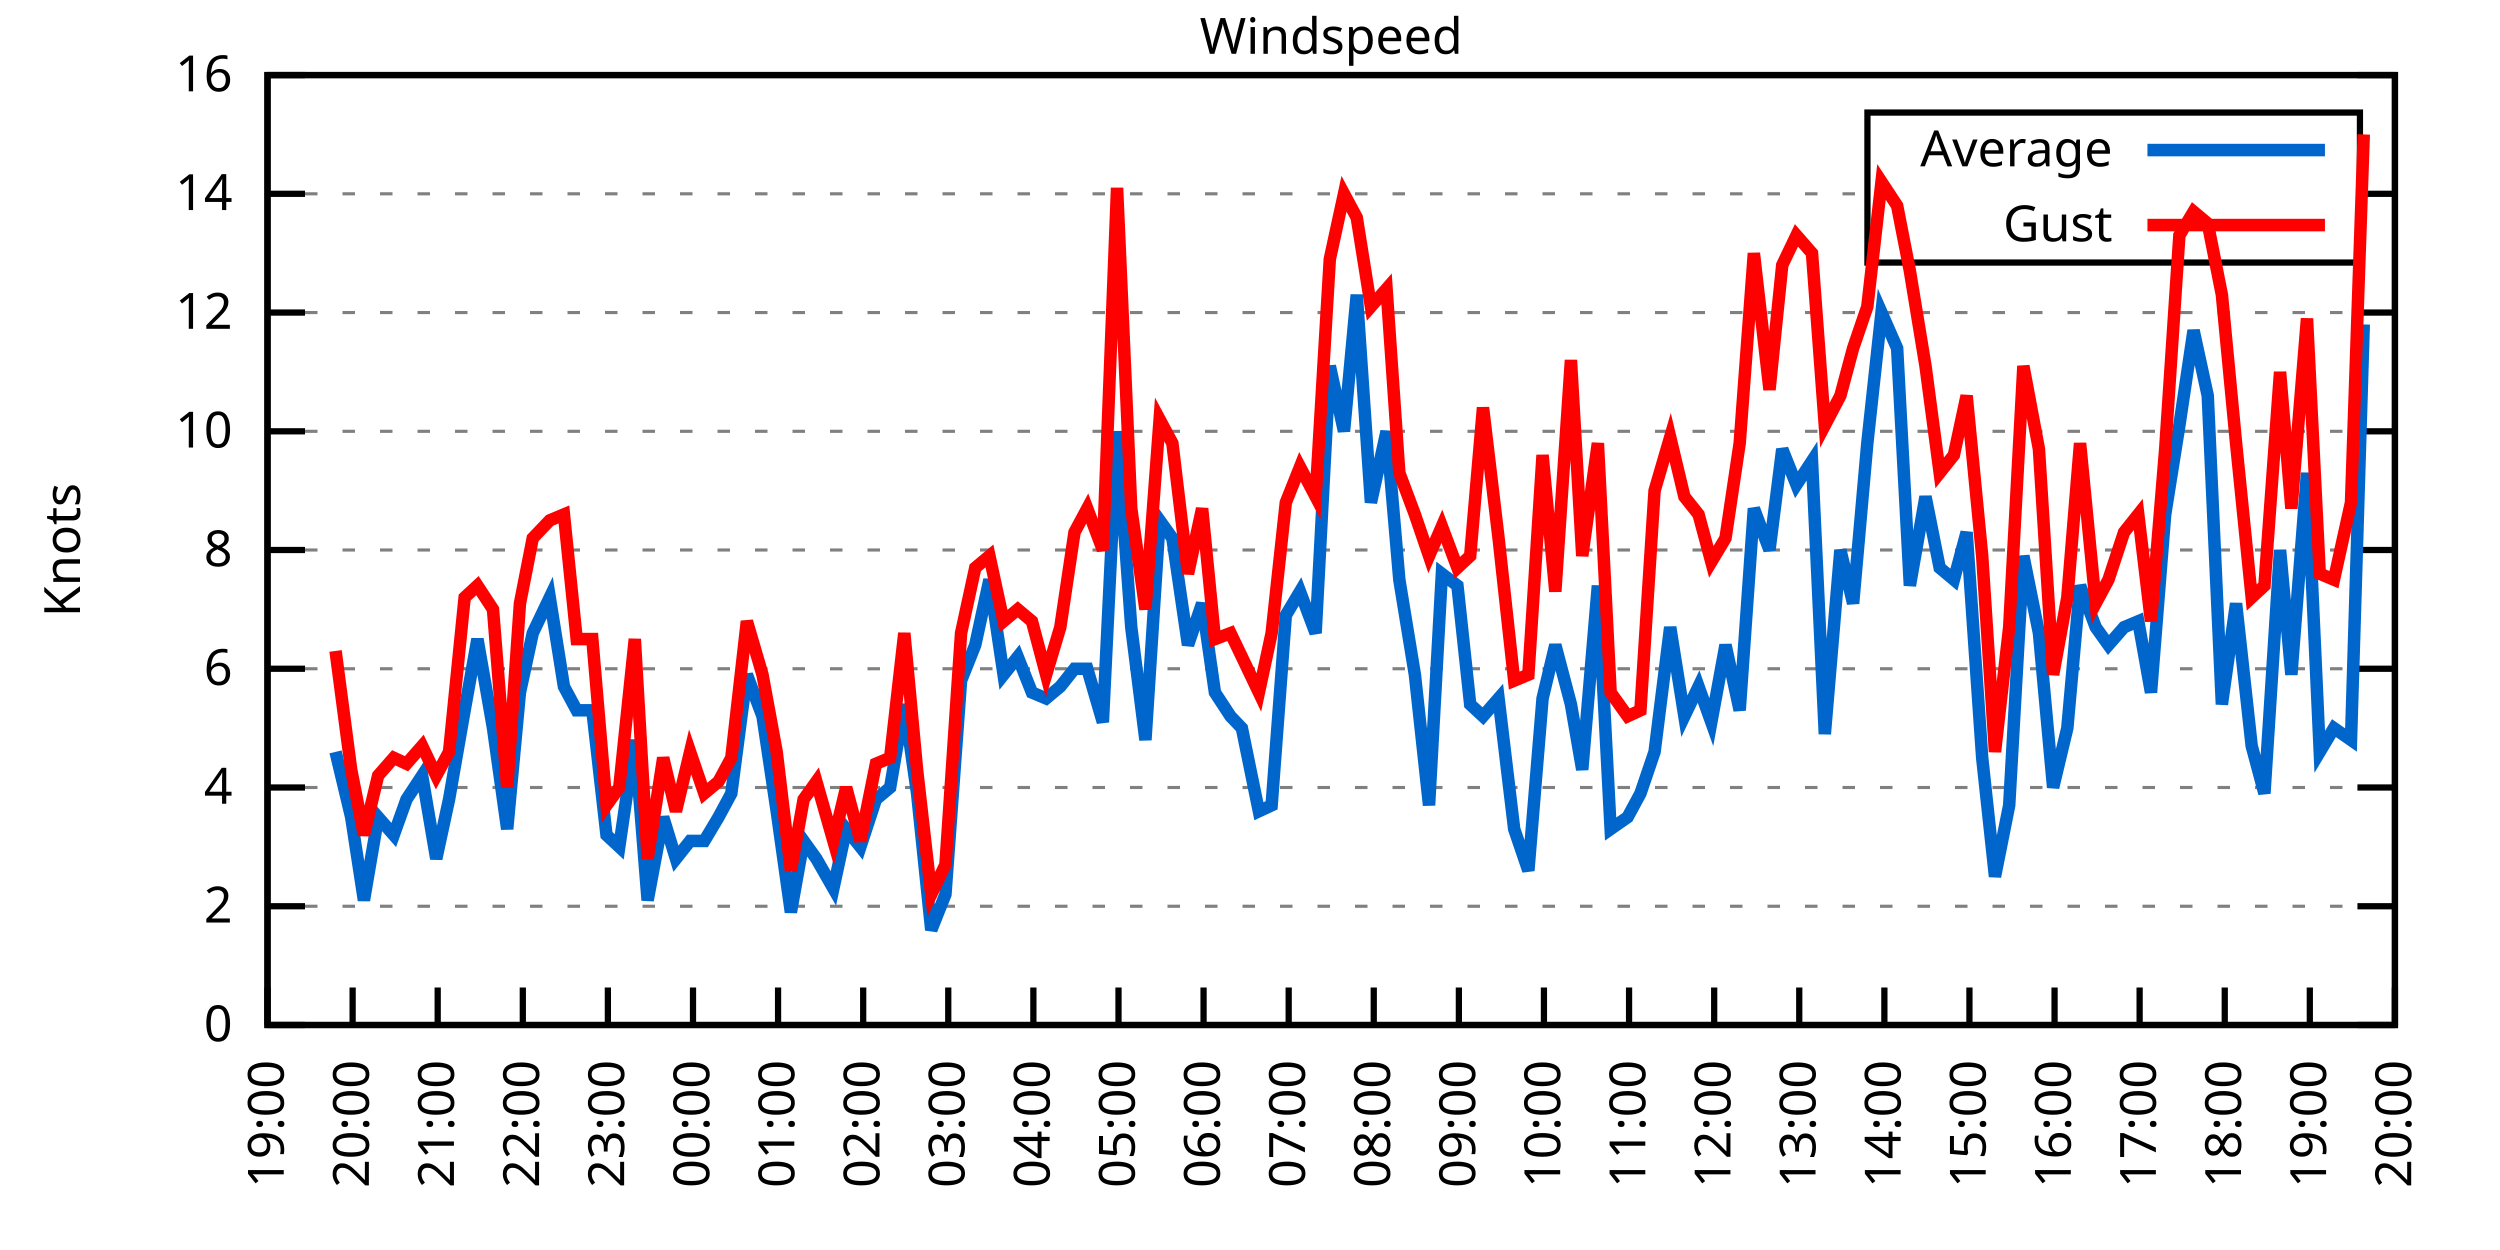
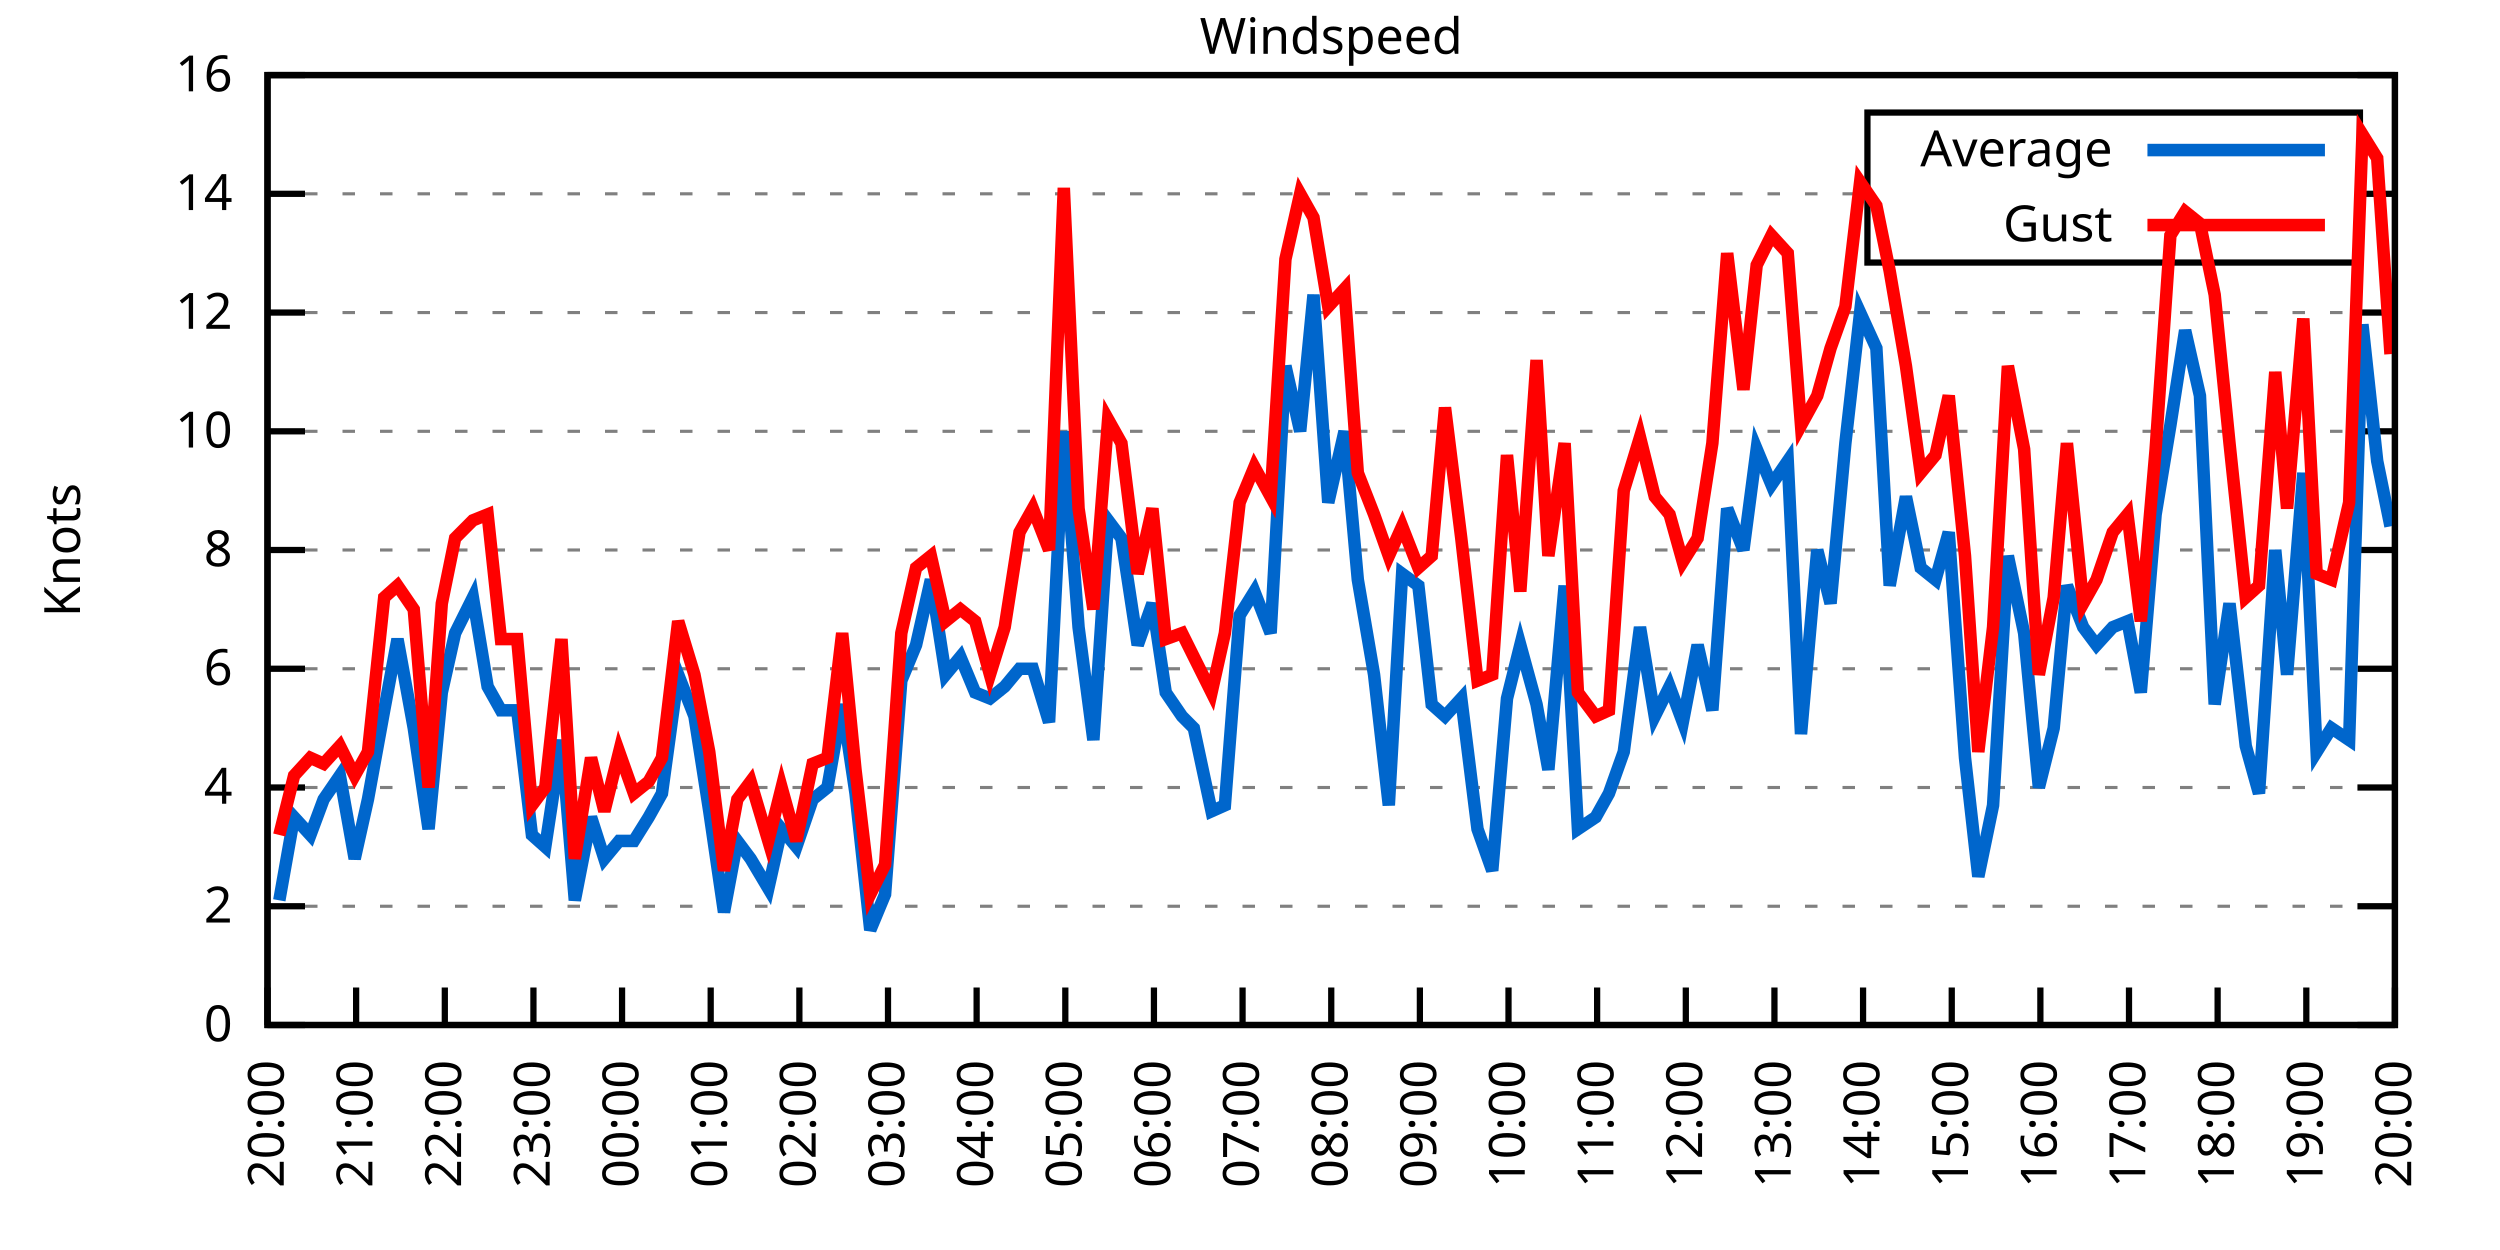
<svg xmlns="http://www.w3.org/2000/svg" xmlns:xlink="http://www.w3.org/1999/xlink" width="400" height="200" viewBox="0 0 400 200">
  <g id="gnuplot_canvas">
    <rect x="0" y="0" width="400" height="200" fill="none" />
    <defs>
      <circle id="gpDot" r="0.5" stroke-width="0.5" stroke="currentColor" />
      <path id="gpPt0" stroke-width="0.333" stroke="currentColor" d="M-1,0 h2 M0,-1 v2" />
      <path id="gpPt1" stroke-width="0.333" stroke="currentColor" d="M-1,-1 L1,1 M1,-1 L-1,1" />
      <path id="gpPt2" stroke-width="0.333" stroke="currentColor" d="M-1,0 L1,0 M0,-1 L0,1 M-1,-1 L1,1 M-1,1 L1,-1" />
      <rect id="gpPt3" stroke-width="0.333" stroke="currentColor" x="-1" y="-1" width="2" height="2" />
      <rect id="gpPt4" stroke-width="0.333" stroke="currentColor" fill="currentColor" x="-1" y="-1" width="2" height="2" />
      <circle id="gpPt5" stroke-width="0.333" stroke="currentColor" cx="0" cy="0" r="1" />
      <use xlink:href="#gpPt5" id="gpPt6" fill="currentColor" stroke="none" />
      <path id="gpPt7" stroke-width="0.333" stroke="currentColor" d="M0,-1.33 L-1.33,0.67 L1.33,0.67 z" />
      <use xlink:href="#gpPt7" id="gpPt8" fill="currentColor" stroke="none" />
      <use xlink:href="#gpPt7" id="gpPt9" stroke="currentColor" transform="rotate(180)" />
      <use xlink:href="#gpPt9" id="gpPt10" fill="currentColor" stroke="none" />
      <use xlink:href="#gpPt3" id="gpPt11" stroke="currentColor" transform="rotate(45)" />
      <use xlink:href="#gpPt11" id="gpPt12" fill="currentColor" stroke="none" />
      <path id="gpPt13" stroke-width="0.333" stroke="currentColor" d="M0,1.330 L1.265,0.411 L0.782,-1.067 L-0.782,-1.076 L-1.265,0.411 z" />
      <use xlink:href="#gpPt13" id="gpPt14" fill="currentColor" stroke="none" />
      <filter id="textbox" filterUnits="objectBoundingBox" x="0" y="0" height="1" width="1">
        <feFlood flood-color="white" flood-opacity="1" result="bgnd" />
        <feComposite in="SourceGraphic" in2="bgnd" operator="atop" />
      </filter>
      <filter id="greybox" filterUnits="objectBoundingBox" x="0" y="0" height="1" width="1">
        <feFlood flood-color="lightgrey" flood-opacity="1" result="grey" />
        <feComposite in="SourceGraphic" in2="grey" operator="atop" />
      </filter>
    </defs>
    <g fill="none" color="white" stroke="currentColor" stroke-width="1.00" stroke-linecap="butt" stroke-linejoin="miter">
</g>
    <g fill="none" color="black" stroke="currentColor" stroke-width="1.00" stroke-linecap="butt" stroke-linejoin="miter">
      <g stroke="none" shape-rendering="crispEdges">
        <polygon fill="rgb(255, 255, 255)" points="42.80,164.00 383.18,164.00 383.18,12.02 42.80,12.02 " />
      </g>
    </g>
    <g fill="none" color="black" stroke="currentColor" stroke-width="1.00" stroke-linecap="butt" stroke-linejoin="miter">
</g>
    <g fill="none" color="black" stroke="black" stroke-width="0.50" stroke-linecap="butt" stroke-linejoin="miter">
</g>
    <g fill="none" color="gray" stroke="currentColor" stroke-width="0.50" stroke-linecap="butt" stroke-linejoin="miter">
      <path stroke="gray" stroke-dasharray="2,4" class="gridline" d="M42.80,164.00 L383.19,164.00  " />
    </g>
    <g fill="none" color="gray" stroke="gray" stroke-width="1.00" stroke-linecap="butt" stroke-linejoin="miter">
</g>
    <g fill="none" color="black" stroke="currentColor" stroke-width="1.00" stroke-linecap="butt" stroke-linejoin="miter">
      <path stroke="black" d="M42.80,164.00 L48.80,164.00 M383.19,164.00 L377.19,164.00  " />
      <g transform="translate(37.20,166.60)" stroke="none" fill="black" font-family="Sans" font-size="8.00" text-anchor="end">
        <text>
          <tspan font-family="Sans"> 0</tspan>
        </text>
      </g>
    </g>
    <g fill="none" color="black" stroke="currentColor" stroke-width="1.00" stroke-linecap="butt" stroke-linejoin="miter">
</g>
    <g fill="none" color="black" stroke="black" stroke-width="0.50" stroke-linecap="butt" stroke-linejoin="miter">
</g>
    <g fill="none" color="gray" stroke="currentColor" stroke-width="0.50" stroke-linecap="butt" stroke-linejoin="miter">
      <path stroke="gray" stroke-dasharray="2,4" class="gridline" d="M42.80,145.00 L383.19,145.00  " />
    </g>
    <g fill="none" color="gray" stroke="gray" stroke-width="1.00" stroke-linecap="butt" stroke-linejoin="miter">
</g>
    <g fill="none" color="black" stroke="currentColor" stroke-width="1.00" stroke-linecap="butt" stroke-linejoin="miter">
      <path stroke="black" d="M42.80,145.00 L48.80,145.00 M383.19,145.00 L377.19,145.00  " />
      <g transform="translate(37.20,147.60)" stroke="none" fill="black" font-family="Sans" font-size="8.00" text-anchor="end">
        <text>
          <tspan font-family="Sans"> 2</tspan>
        </text>
      </g>
    </g>
    <g fill="none" color="black" stroke="currentColor" stroke-width="1.00" stroke-linecap="butt" stroke-linejoin="miter">
</g>
    <g fill="none" color="black" stroke="black" stroke-width="0.50" stroke-linecap="butt" stroke-linejoin="miter">
</g>
    <g fill="none" color="gray" stroke="currentColor" stroke-width="0.50" stroke-linecap="butt" stroke-linejoin="miter">
      <path stroke="gray" stroke-dasharray="2,4" class="gridline" d="M42.80,126.00 L383.19,126.00  " />
    </g>
    <g fill="none" color="gray" stroke="gray" stroke-width="1.00" stroke-linecap="butt" stroke-linejoin="miter">
</g>
    <g fill="none" color="black" stroke="currentColor" stroke-width="1.00" stroke-linecap="butt" stroke-linejoin="miter">
      <path stroke="black" d="M42.80,126.00 L48.80,126.00 M383.19,126.00 L377.19,126.00  " />
      <g transform="translate(37.20,128.60)" stroke="none" fill="black" font-family="Sans" font-size="8.00" text-anchor="end">
        <text>
          <tspan font-family="Sans"> 4</tspan>
        </text>
      </g>
    </g>
    <g fill="none" color="black" stroke="currentColor" stroke-width="1.00" stroke-linecap="butt" stroke-linejoin="miter">
</g>
    <g fill="none" color="black" stroke="black" stroke-width="0.50" stroke-linecap="butt" stroke-linejoin="miter">
</g>
    <g fill="none" color="gray" stroke="currentColor" stroke-width="0.50" stroke-linecap="butt" stroke-linejoin="miter">
      <path stroke="gray" stroke-dasharray="2,4" class="gridline" d="M42.80,107.00 L383.19,107.00  " />
    </g>
    <g fill="none" color="gray" stroke="gray" stroke-width="1.00" stroke-linecap="butt" stroke-linejoin="miter">
</g>
    <g fill="none" color="black" stroke="currentColor" stroke-width="1.00" stroke-linecap="butt" stroke-linejoin="miter">
      <path stroke="black" d="M42.80,107.00 L48.80,107.00 M383.19,107.00 L377.19,107.00  " />
      <g transform="translate(37.20,109.60)" stroke="none" fill="black" font-family="Sans" font-size="8.00" text-anchor="end">
        <text>
          <tspan font-family="Sans"> 6</tspan>
        </text>
      </g>
    </g>
    <g fill="none" color="black" stroke="currentColor" stroke-width="1.00" stroke-linecap="butt" stroke-linejoin="miter">
</g>
    <g fill="none" color="black" stroke="black" stroke-width="0.50" stroke-linecap="butt" stroke-linejoin="miter">
</g>
    <g fill="none" color="gray" stroke="currentColor" stroke-width="0.50" stroke-linecap="butt" stroke-linejoin="miter">
      <path stroke="gray" stroke-dasharray="2,4" class="gridline" d="M42.80,88.00 L383.19,88.00  " />
    </g>
    <g fill="none" color="gray" stroke="gray" stroke-width="1.00" stroke-linecap="butt" stroke-linejoin="miter">
</g>
    <g fill="none" color="black" stroke="currentColor" stroke-width="1.00" stroke-linecap="butt" stroke-linejoin="miter">
      <path stroke="black" d="M42.80,88.00 L48.80,88.00 M383.19,88.00 L377.19,88.00  " />
      <g transform="translate(37.20,90.60)" stroke="none" fill="black" font-family="Sans" font-size="8.00" text-anchor="end">
        <text>
          <tspan font-family="Sans"> 8</tspan>
        </text>
      </g>
    </g>
    <g fill="none" color="black" stroke="currentColor" stroke-width="1.00" stroke-linecap="butt" stroke-linejoin="miter">
</g>
    <g fill="none" color="black" stroke="black" stroke-width="0.50" stroke-linecap="butt" stroke-linejoin="miter">
</g>
    <g fill="none" color="gray" stroke="currentColor" stroke-width="0.50" stroke-linecap="butt" stroke-linejoin="miter">
      <path stroke="gray" stroke-dasharray="2,4" class="gridline" d="M42.80,69.01 L383.19,69.01  " />
    </g>
    <g fill="none" color="gray" stroke="gray" stroke-width="1.00" stroke-linecap="butt" stroke-linejoin="miter">
</g>
    <g fill="none" color="black" stroke="currentColor" stroke-width="1.00" stroke-linecap="butt" stroke-linejoin="miter">
      <path stroke="black" d="M42.80,69.01 L48.80,69.01 M383.19,69.01 L377.19,69.01  " />
      <g transform="translate(37.20,71.61)" stroke="none" fill="black" font-family="Sans" font-size="8.00" text-anchor="end">
        <text>
          <tspan font-family="Sans"> 10</tspan>
        </text>
      </g>
    </g>
    <g fill="none" color="black" stroke="currentColor" stroke-width="1.00" stroke-linecap="butt" stroke-linejoin="miter">
</g>
    <g fill="none" color="black" stroke="black" stroke-width="0.50" stroke-linecap="butt" stroke-linejoin="miter">
</g>
    <g fill="none" color="gray" stroke="currentColor" stroke-width="0.50" stroke-linecap="butt" stroke-linejoin="miter">
      <path stroke="gray" stroke-dasharray="2,4" class="gridline" d="M42.80,50.01 L383.19,50.01  " />
    </g>
    <g fill="none" color="gray" stroke="gray" stroke-width="1.00" stroke-linecap="butt" stroke-linejoin="miter">
</g>
    <g fill="none" color="black" stroke="currentColor" stroke-width="1.00" stroke-linecap="butt" stroke-linejoin="miter">
      <path stroke="black" d="M42.80,50.01 L48.80,50.01 M383.19,50.01 L377.19,50.01  " />
      <g transform="translate(37.20,52.61)" stroke="none" fill="black" font-family="Sans" font-size="8.00" text-anchor="end">
        <text>
          <tspan font-family="Sans"> 12</tspan>
        </text>
      </g>
    </g>
    <g fill="none" color="black" stroke="currentColor" stroke-width="1.00" stroke-linecap="butt" stroke-linejoin="miter">
</g>
    <g fill="none" color="black" stroke="black" stroke-width="0.50" stroke-linecap="butt" stroke-linejoin="miter">
</g>
    <g fill="none" color="gray" stroke="currentColor" stroke-width="0.50" stroke-linecap="butt" stroke-linejoin="miter">
      <path stroke="gray" stroke-dasharray="2,4" class="gridline" d="M42.80,31.01 L298.79,31.01 M377.59,31.01 L383.19,31.01  " />
    </g>
    <g fill="none" color="gray" stroke="gray" stroke-width="1.00" stroke-linecap="butt" stroke-linejoin="miter">
</g>
    <g fill="none" color="black" stroke="currentColor" stroke-width="1.00" stroke-linecap="butt" stroke-linejoin="miter">
      <path stroke="black" d="M42.80,31.01 L48.80,31.01 M383.19,31.01 L377.19,31.01  " />
      <g transform="translate(37.20,33.61)" stroke="none" fill="black" font-family="Sans" font-size="8.00" text-anchor="end">
        <text>
          <tspan font-family="Sans"> 14</tspan>
        </text>
      </g>
    </g>
    <g fill="none" color="black" stroke="currentColor" stroke-width="1.00" stroke-linecap="butt" stroke-linejoin="miter">
</g>
    <g fill="none" color="black" stroke="black" stroke-width="0.50" stroke-linecap="butt" stroke-linejoin="miter">
</g>
    <g fill="none" color="gray" stroke="currentColor" stroke-width="0.50" stroke-linecap="butt" stroke-linejoin="miter">
      <path stroke="gray" stroke-dasharray="2,4" class="gridline" d="M42.80,12.01 L383.19,12.01  " />
    </g>
    <g fill="none" color="gray" stroke="gray" stroke-width="1.00" stroke-linecap="butt" stroke-linejoin="miter">
</g>
    <g fill="none" color="black" stroke="currentColor" stroke-width="1.00" stroke-linecap="butt" stroke-linejoin="miter">
      <path stroke="black" d="M42.80,12.01 L48.80,12.01 M383.19,12.01 L377.19,12.01  " />
      <g transform="translate(37.20,14.61)" stroke="none" fill="black" font-family="Sans" font-size="8.00" text-anchor="end">
        <text>
          <tspan font-family="Sans"> 16</tspan>
        </text>
      </g>
    </g>
    <g fill="none" color="black" stroke="currentColor" stroke-width="1.00" stroke-linecap="butt" stroke-linejoin="miter">
      <path stroke="black" d="M42.80,164.00 L42.80,158.00  " />
      <g transform="translate(45.40,169.60) rotate(270.00)" stroke="none" fill="black" font-family="Sans" font-size="8.00" text-anchor="end">
        <text>
-           <tspan font-family="Sans">19:00</tspan>
-         </text>
-       </g>
-     </g>
-     <g fill="none" color="black" stroke="currentColor" stroke-width="1.00" stroke-linecap="butt" stroke-linejoin="miter">
-       <path stroke="black" d="M56.42,164.00 L56.42,158.00  " />
-       <g transform="translate(59.02,169.60) rotate(270.00)" stroke="none" fill="black" font-family="Sans" font-size="8.00" text-anchor="end">
-         <text>
          <tspan font-family="Sans">20:00</tspan>
        </text>
      </g>
    </g>
    <g fill="none" color="black" stroke="currentColor" stroke-width="1.00" stroke-linecap="butt" stroke-linejoin="miter">
-       <path stroke="black" d="M70.03,164.00 L70.03,158.00  " />
-       <g transform="translate(72.63,169.60) rotate(270.00)" stroke="none" fill="black" font-family="Sans" font-size="8.00" text-anchor="end">
+       <path stroke="black" d="M56.98,164.00 L56.98,158.00  " />
+       <g transform="translate(59.58,169.60) rotate(270.00)" stroke="none" fill="black" font-family="Sans" font-size="8.00" text-anchor="end">
        <text>
          <tspan font-family="Sans">21:00</tspan>
        </text>
      </g>
    </g>
    <g fill="none" color="black" stroke="currentColor" stroke-width="1.00" stroke-linecap="butt" stroke-linejoin="miter">
-       <path stroke="black" d="M83.65,164.00 L83.65,158.00  " />
-       <g transform="translate(86.25,169.60) rotate(270.00)" stroke="none" fill="black" font-family="Sans" font-size="8.00" text-anchor="end">
+       <path stroke="black" d="M71.17,164.00 L71.17,158.00  " />
+       <g transform="translate(73.77,169.60) rotate(270.00)" stroke="none" fill="black" font-family="Sans" font-size="8.00" text-anchor="end">
        <text>
          <tspan font-family="Sans">22:00</tspan>
        </text>
      </g>
    </g>
    <g fill="none" color="black" stroke="currentColor" stroke-width="1.00" stroke-linecap="butt" stroke-linejoin="miter">
-       <path stroke="black" d="M97.26,164.00 L97.26,158.00  " />
-       <g transform="translate(99.86,169.60) rotate(270.00)" stroke="none" fill="black" font-family="Sans" font-size="8.00" text-anchor="end">
+       <path stroke="black" d="M85.35,164.00 L85.35,158.00  " />
+       <g transform="translate(87.95,169.60) rotate(270.00)" stroke="none" fill="black" font-family="Sans" font-size="8.00" text-anchor="end">
        <text>
          <tspan font-family="Sans">23:00</tspan>
        </text>
      </g>
    </g>
    <g fill="none" color="black" stroke="currentColor" stroke-width="1.00" stroke-linecap="butt" stroke-linejoin="miter">
-       <path stroke="black" d="M110.88,164.00 L110.88,158.00  " />
-       <g transform="translate(113.48,169.60) rotate(270.00)" stroke="none" fill="black" font-family="Sans" font-size="8.00" text-anchor="end">
+       <path stroke="black" d="M99.53,164.00 L99.53,158.00  " />
+       <g transform="translate(102.13,169.60) rotate(270.00)" stroke="none" fill="black" font-family="Sans" font-size="8.00" text-anchor="end">
        <text>
          <tspan font-family="Sans">00:00</tspan>
        </text>
      </g>
    </g>
    <g fill="none" color="black" stroke="currentColor" stroke-width="1.00" stroke-linecap="butt" stroke-linejoin="miter">
-       <path stroke="black" d="M124.49,164.00 L124.49,158.00  " />
-       <g transform="translate(127.09,169.60) rotate(270.00)" stroke="none" fill="black" font-family="Sans" font-size="8.00" text-anchor="end">
+       <path stroke="black" d="M113.71,164.00 L113.71,158.00  " />
+       <g transform="translate(116.31,169.60) rotate(270.00)" stroke="none" fill="black" font-family="Sans" font-size="8.00" text-anchor="end">
        <text>
          <tspan font-family="Sans">01:00</tspan>
        </text>
      </g>
    </g>
    <g fill="none" color="black" stroke="currentColor" stroke-width="1.00" stroke-linecap="butt" stroke-linejoin="miter">
-       <path stroke="black" d="M138.11,164.00 L138.11,158.00  " />
-       <g transform="translate(140.71,169.60) rotate(270.00)" stroke="none" fill="black" font-family="Sans" font-size="8.00" text-anchor="end">
+       <path stroke="black" d="M127.90,164.00 L127.90,158.00  " />
+       <g transform="translate(130.50,169.60) rotate(270.00)" stroke="none" fill="black" font-family="Sans" font-size="8.00" text-anchor="end">
        <text>
          <tspan font-family="Sans">02:00</tspan>
        </text>
      </g>
    </g>
    <g fill="none" color="black" stroke="currentColor" stroke-width="1.00" stroke-linecap="butt" stroke-linejoin="miter">
-       <path stroke="black" d="M151.72,164.00 L151.72,158.00  " />
-       <g transform="translate(154.32,169.60) rotate(270.00)" stroke="none" fill="black" font-family="Sans" font-size="8.00" text-anchor="end">
+       <path stroke="black" d="M142.08,164.00 L142.08,158.00  " />
+       <g transform="translate(144.68,169.60) rotate(270.00)" stroke="none" fill="black" font-family="Sans" font-size="8.00" text-anchor="end">
        <text>
          <tspan font-family="Sans">03:00</tspan>
        </text>
      </g>
    </g>
    <g fill="none" color="black" stroke="currentColor" stroke-width="1.00" stroke-linecap="butt" stroke-linejoin="miter">
-       <path stroke="black" d="M165.34,164.00 L165.34,158.00  " />
-       <g transform="translate(167.94,169.60) rotate(270.00)" stroke="none" fill="black" font-family="Sans" font-size="8.00" text-anchor="end">
+       <path stroke="black" d="M156.26,164.00 L156.26,158.00  " />
+       <g transform="translate(158.86,169.60) rotate(270.00)" stroke="none" fill="black" font-family="Sans" font-size="8.00" text-anchor="end">
        <text>
          <tspan font-family="Sans">04:00</tspan>
        </text>
      </g>
    </g>
    <g fill="none" color="black" stroke="currentColor" stroke-width="1.00" stroke-linecap="butt" stroke-linejoin="miter">
-       <path stroke="black" d="M178.96,164.00 L178.96,158.00  " />
-       <g transform="translate(181.56,169.60) rotate(270.00)" stroke="none" fill="black" font-family="Sans" font-size="8.00" text-anchor="end">
+       <path stroke="black" d="M170.45,164.00 L170.45,158.00  " />
+       <g transform="translate(173.05,169.60) rotate(270.00)" stroke="none" fill="black" font-family="Sans" font-size="8.00" text-anchor="end">
        <text>
          <tspan font-family="Sans">05:00</tspan>
        </text>
      </g>
    </g>
    <g fill="none" color="black" stroke="currentColor" stroke-width="1.00" stroke-linecap="butt" stroke-linejoin="miter">
-       <path stroke="black" d="M192.57,164.00 L192.57,158.00  " />
-       <g transform="translate(195.17,169.60) rotate(270.00)" stroke="none" fill="black" font-family="Sans" font-size="8.00" text-anchor="end">
+       <path stroke="black" d="M184.63,164.00 L184.63,158.00  " />
+       <g transform="translate(187.23,169.60) rotate(270.00)" stroke="none" fill="black" font-family="Sans" font-size="8.00" text-anchor="end">
        <text>
          <tspan font-family="Sans">06:00</tspan>
        </text>
      </g>
    </g>
    <g fill="none" color="black" stroke="currentColor" stroke-width="1.00" stroke-linecap="butt" stroke-linejoin="miter">
-       <path stroke="black" d="M206.19,164.00 L206.19,158.00  " />
-       <g transform="translate(208.79,169.60) rotate(270.00)" stroke="none" fill="black" font-family="Sans" font-size="8.00" text-anchor="end">
+       <path stroke="black" d="M198.81,164.00 L198.81,158.00  " />
+       <g transform="translate(201.41,169.60) rotate(270.00)" stroke="none" fill="black" font-family="Sans" font-size="8.00" text-anchor="end">
        <text>
          <tspan font-family="Sans">07:00</tspan>
        </text>
      </g>
    </g>
    <g fill="none" color="black" stroke="currentColor" stroke-width="1.00" stroke-linecap="butt" stroke-linejoin="miter">
-       <path stroke="black" d="M219.80,164.00 L219.80,158.00  " />
-       <g transform="translate(222.40,169.60) rotate(270.00)" stroke="none" fill="black" font-family="Sans" font-size="8.00" text-anchor="end">
+       <path stroke="black" d="M213.00,164.00 L213.00,158.00  " />
+       <g transform="translate(215.60,169.60) rotate(270.00)" stroke="none" fill="black" font-family="Sans" font-size="8.00" text-anchor="end">
        <text>
          <tspan font-family="Sans">08:00</tspan>
        </text>
      </g>
    </g>
    <g fill="none" color="black" stroke="currentColor" stroke-width="1.00" stroke-linecap="butt" stroke-linejoin="miter">
-       <path stroke="black" d="M233.42,164.00 L233.42,158.00  " />
-       <g transform="translate(236.02,169.60) rotate(270.00)" stroke="none" fill="black" font-family="Sans" font-size="8.00" text-anchor="end">
+       <path stroke="black" d="M227.18,164.00 L227.18,158.00  " />
+       <g transform="translate(229.78,169.60) rotate(270.00)" stroke="none" fill="black" font-family="Sans" font-size="8.00" text-anchor="end">
        <text>
          <tspan font-family="Sans">09:00</tspan>
        </text>
      </g>
    </g>
    <g fill="none" color="black" stroke="currentColor" stroke-width="1.00" stroke-linecap="butt" stroke-linejoin="miter">
-       <path stroke="black" d="M247.03,164.00 L247.03,158.00  " />
-       <g transform="translate(249.63,169.60) rotate(270.00)" stroke="none" fill="black" font-family="Sans" font-size="8.00" text-anchor="end">
+       <path stroke="black" d="M241.36,164.00 L241.36,158.00  " />
+       <g transform="translate(243.96,169.60) rotate(270.00)" stroke="none" fill="black" font-family="Sans" font-size="8.00" text-anchor="end">
        <text>
          <tspan font-family="Sans">10:00</tspan>
        </text>
      </g>
    </g>
    <g fill="none" color="black" stroke="currentColor" stroke-width="1.00" stroke-linecap="butt" stroke-linejoin="miter">
-       <path stroke="black" d="M260.65,164.00 L260.65,158.00  " />
-       <g transform="translate(263.25,169.60) rotate(270.00)" stroke="none" fill="black" font-family="Sans" font-size="8.00" text-anchor="end">
+       <path stroke="black" d="M255.54,164.00 L255.54,158.00  " />
+       <g transform="translate(258.14,169.60) rotate(270.00)" stroke="none" fill="black" font-family="Sans" font-size="8.00" text-anchor="end">
        <text>
          <tspan font-family="Sans">11:00</tspan>
        </text>
      </g>
    </g>
    <g fill="none" color="black" stroke="currentColor" stroke-width="1.00" stroke-linecap="butt" stroke-linejoin="miter">
-       <path stroke="black" d="M274.27,164.00 L274.27,158.00  " />
-       <g transform="translate(276.87,169.60) rotate(270.00)" stroke="none" fill="black" font-family="Sans" font-size="8.00" text-anchor="end">
+       <path stroke="black" d="M269.73,164.00 L269.73,158.00  " />
+       <g transform="translate(272.33,169.60) rotate(270.00)" stroke="none" fill="black" font-family="Sans" font-size="8.00" text-anchor="end">
        <text>
          <tspan font-family="Sans">12:00</tspan>
        </text>
      </g>
    </g>
    <g fill="none" color="black" stroke="currentColor" stroke-width="1.00" stroke-linecap="butt" stroke-linejoin="miter">
-       <path stroke="black" d="M287.88,164.00 L287.88,158.00  " />
-       <g transform="translate(290.48,169.60) rotate(270.00)" stroke="none" fill="black" font-family="Sans" font-size="8.00" text-anchor="end">
+       <path stroke="black" d="M283.91,164.00 L283.91,158.00  " />
+       <g transform="translate(286.51,169.60) rotate(270.00)" stroke="none" fill="black" font-family="Sans" font-size="8.00" text-anchor="end">
        <text>
          <tspan font-family="Sans">13:00</tspan>
        </text>
      </g>
    </g>
    <g fill="none" color="black" stroke="currentColor" stroke-width="1.00" stroke-linecap="butt" stroke-linejoin="miter">
-       <path stroke="black" d="M301.50,164.00 L301.50,158.00  " />
-       <g transform="translate(304.10,169.60) rotate(270.00)" stroke="none" fill="black" font-family="Sans" font-size="8.00" text-anchor="end">
+       <path stroke="black" d="M298.09,164.00 L298.09,158.00  " />
+       <g transform="translate(300.69,169.60) rotate(270.00)" stroke="none" fill="black" font-family="Sans" font-size="8.00" text-anchor="end">
        <text>
          <tspan font-family="Sans">14:00</tspan>
        </text>
      </g>
    </g>
    <g fill="none" color="black" stroke="currentColor" stroke-width="1.00" stroke-linecap="butt" stroke-linejoin="miter">
-       <path stroke="black" d="M315.11,164.00 L315.11,158.00  " />
-       <g transform="translate(317.71,169.60) rotate(270.00)" stroke="none" fill="black" font-family="Sans" font-size="8.00" text-anchor="end">
+       <path stroke="black" d="M312.28,164.00 L312.28,158.00  " />
+       <g transform="translate(314.88,169.60) rotate(270.00)" stroke="none" fill="black" font-family="Sans" font-size="8.00" text-anchor="end">
        <text>
          <tspan font-family="Sans">15:00</tspan>
        </text>
      </g>
    </g>
    <g fill="none" color="black" stroke="currentColor" stroke-width="1.00" stroke-linecap="butt" stroke-linejoin="miter">
-       <path stroke="black" d="M328.73,164.00 L328.73,158.00  " />
-       <g transform="translate(331.33,169.60) rotate(270.00)" stroke="none" fill="black" font-family="Sans" font-size="8.00" text-anchor="end">
+       <path stroke="black" d="M326.46,164.00 L326.46,158.00  " />
+       <g transform="translate(329.06,169.60) rotate(270.00)" stroke="none" fill="black" font-family="Sans" font-size="8.00" text-anchor="end">
        <text>
          <tspan font-family="Sans">16:00</tspan>
        </text>
      </g>
    </g>
    <g fill="none" color="black" stroke="currentColor" stroke-width="1.00" stroke-linecap="butt" stroke-linejoin="miter">
-       <path stroke="black" d="M342.34,164.00 L342.34,158.00  " />
-       <g transform="translate(344.94,169.60) rotate(270.00)" stroke="none" fill="black" font-family="Sans" font-size="8.00" text-anchor="end">
+       <path stroke="black" d="M340.64,164.00 L340.64,158.00  " />
+       <g transform="translate(343.24,169.60) rotate(270.00)" stroke="none" fill="black" font-family="Sans" font-size="8.00" text-anchor="end">
        <text>
          <tspan font-family="Sans">17:00</tspan>
        </text>
      </g>
    </g>
    <g fill="none" color="black" stroke="currentColor" stroke-width="1.00" stroke-linecap="butt" stroke-linejoin="miter">
-       <path stroke="black" d="M355.96,164.00 L355.96,158.00  " />
-       <g transform="translate(358.56,169.60) rotate(270.00)" stroke="none" fill="black" font-family="Sans" font-size="8.00" text-anchor="end">
+       <path stroke="black" d="M354.82,164.00 L354.82,158.00  " />
+       <g transform="translate(357.42,169.60) rotate(270.00)" stroke="none" fill="black" font-family="Sans" font-size="8.00" text-anchor="end">
        <text>
          <tspan font-family="Sans">18:00</tspan>
        </text>
      </g>
    </g>
    <g fill="none" color="black" stroke="currentColor" stroke-width="1.00" stroke-linecap="butt" stroke-linejoin="miter">
-       <path stroke="black" d="M369.57,164.00 L369.57,158.00  " />
-       <g transform="translate(372.17,169.60) rotate(270.00)" stroke="none" fill="black" font-family="Sans" font-size="8.00" text-anchor="end">
+       <path stroke="black" d="M369.01,164.00 L369.01,158.00  " />
+       <g transform="translate(371.61,169.60) rotate(270.00)" stroke="none" fill="black" font-family="Sans" font-size="8.00" text-anchor="end">
        <text>
          <tspan font-family="Sans">19:00</tspan>
        </text>
      </g>
    </g>
    <g fill="none" color="black" stroke="currentColor" stroke-width="1.00" stroke-linecap="butt" stroke-linejoin="miter">
      <path stroke="black" d="M383.19,164.00 L383.19,158.00  " />
      <g transform="translate(385.79,169.60) rotate(270.00)" stroke="none" fill="black" font-family="Sans" font-size="8.00" text-anchor="end">
        <text>
          <tspan font-family="Sans">20:00</tspan>
        </text>
      </g>
    </g>
    <g fill="none" color="black" stroke="currentColor" stroke-width="1.00" stroke-linecap="butt" stroke-linejoin="miter">
</g>
    <g fill="none" color="black" stroke="currentColor" stroke-width="1.00" stroke-linecap="butt" stroke-linejoin="miter">
      <path stroke="black" d="M42.80,12.01 L42.80,164.00 L383.19,164.00 L383.19,12.01 L42.80,12.01 Z  " />
    </g>
    <g fill="none" color="black" stroke="currentColor" stroke-width="1.00" stroke-linecap="butt" stroke-linejoin="miter">
</g>
    <g fill="none" color="black" stroke="currentColor" stroke-width="1.00" stroke-linecap="butt" stroke-linejoin="miter">
      <path stroke="black" d="M298.79,42.01 L298.79,18.01 L377.59,18.01 L377.59,42.01 L298.79,42.01 Z  " />
    </g>
    <g id="Windspeed_plot_1">
      <g fill="none" color="white" stroke="black" stroke-width="2.00" stroke-linecap="butt" stroke-linejoin="miter">
</g>
      <g fill="none" color="black" stroke="currentColor" stroke-width="2.00" stroke-linecap="butt" stroke-linejoin="miter">
        <g transform="translate(337.99,26.61)" stroke="none" fill="black" font-family="Sans" font-size="8.00" text-anchor="end">
          <text>
            <tspan font-family="Sans">Average</tspan>
          </text>
        </g>
      </g>
      <g fill="none" color="black" stroke="currentColor" stroke-width="2.00" stroke-linecap="butt" stroke-linejoin="miter">
-         <path stroke="rgb(  0, 102, 204)" d="M343.59,24.01 L371.99,24.01 M53.69,120.30 L56.19,130.75 L58.23,144.05 L60.50,130.75 L63.00,133.60 L65.04,127.90   L67.54,124.10 L69.80,137.40 L71.85,127.90 L74.34,113.65 L76.39,102.25 L78.88,116.50 L81.15,132.65 L83.19,110.80   L85.24,101.30 L87.96,95.60 L90.23,109.85 L92.27,113.65 L94.77,113.65 L97.04,133.60 L99.08,135.50 L101.57,118.40   L103.62,144.05 L106.11,130.75 L108.15,137.40 L110.42,134.55 L112.69,134.55 L114.96,130.75 L117.01,126.95 L119.50,107.95   L122.00,114.60 L124.27,129.80 L126.54,145.95 L128.58,134.55 L130.62,137.40 L133.34,142.15 L135.39,132.65 L137.66,135.50   L140.15,127.90 L142.42,126.00 L144.69,112.70 L146.73,126.95 L149.00,148.80 L151.27,143.10 L153.77,108.90 L156.04,103.20   L158.31,92.75 L160.57,107.95 L162.84,105.10 L165.11,110.80 L167.38,111.75 L169.65,109.85 L171.92,107.00 L173.96,107.00   L176.46,115.55 L178.73,69.01 L181.00,100.35 L183.27,118.40 L185.54,83.26 L187.58,86.11 L190.08,103.20 L192.34,96.55   L194.39,110.80 L196.88,114.60 L198.70,116.50 L201.42,129.80 L203.46,128.85 L205.73,98.45 L208.00,94.65 L210.50,101.30   L212.77,58.56 L215.04,69.01 L217.08,47.16 L219.35,80.41 L221.85,69.01 L223.89,92.75 L226.38,107.95 L228.65,128.85   L230.70,91.80 L233.19,93.70 L235.23,112.70 L237.28,114.60 L239.77,111.75 L242.27,132.65 L244.54,139.30 L246.81,111.75   L248.85,103.20 L251.35,112.70 L253.16,123.15 L255.66,93.70 L257.70,132.65 L260.42,130.75 L262.47,126.95 L264.73,120.30   L267.23,100.35 L269.50,114.60 L271.77,109.85 L273.81,115.55 L276.08,103.20 L278.35,113.65 L280.62,81.36 L283.12,88.00   L285.16,71.86 L287.43,77.56 L289.92,73.76 L291.97,117.45 L294.46,88.00 L296.50,96.55 L298.77,70.91 L301.04,50.01   L303.54,55.71 L305.58,93.70 L308.08,79.46 L310.35,90.85 L312.62,92.75 L314.66,85.16 L317.15,121.25 L319.20,140.25   L321.47,128.85 L323.74,88.95 L326.23,101.30 L328.50,126.00 L330.77,116.50 L332.81,93.70 L335.31,100.35 L337.35,103.20   L339.85,100.35 L342.12,99.40 L344.16,110.80 L346.43,82.31 L348.70,68.06 L350.97,52.86 L353.24,63.31 L355.50,112.70   L357.77,96.55 L360.27,119.35 L362.31,126.95 L364.81,88.00 L366.62,107.95 L369.12,75.66 L371.16,120.30 L373.43,116.50   L376.16,118.40 L378.20,51.91  " />
+         <path stroke="rgb(  0, 102, 204)" d="M343.59,24.01 L371.99,24.01 M44.69,144.05 L47.05,130.75 L49.66,133.60 L51.78,127.90 L54.38,124.10 L56.75,137.40   L58.87,127.90 L61.47,113.65 L63.60,102.25 L66.20,116.50 L68.57,132.65 L70.69,110.80 L72.82,101.30 L75.66,95.60   L78.02,109.85 L80.15,113.65 L82.75,113.65 L85.11,133.60 L87.24,135.50 L89.84,118.40 L91.97,144.05 L94.57,130.75   L96.70,137.40 L99.06,134.55 L101.42,134.55 L103.79,130.75 L105.91,126.95 L108.51,107.95 L111.11,114.60 L113.48,129.80   L115.84,145.95 L117.97,134.55 L120.10,137.40 L122.93,142.15 L125.06,132.65 L127.42,135.50 L130.02,127.90 L132.39,126.00   L134.75,112.70 L136.88,126.95 L139.24,148.80 L141.61,143.10 L144.21,108.90 L146.57,103.20 L148.94,92.75 L151.30,107.95   L153.66,105.10 L156.03,110.80 L158.39,111.75 L160.75,109.85 L163.12,107.00 L165.25,107.00 L167.85,115.55 L170.21,69.01   L172.57,100.35 L174.94,118.40 L177.30,83.26 L179.43,86.11 L182.03,103.20 L184.39,96.55 L186.52,110.80 L189.12,114.60   L191.01,116.50 L193.85,129.80 L195.98,128.85 L198.34,98.45 L200.70,94.65 L203.30,101.30 L205.67,58.56 L208.03,69.01   L210.16,47.16 L212.52,80.41 L215.12,69.01 L217.25,92.75 L219.85,107.95 L222.21,128.85 L224.34,91.80 L226.94,93.70   L229.07,112.70 L231.20,114.60 L233.80,111.75 L236.40,132.65 L238.76,139.30 L241.12,111.75 L243.25,103.20 L245.85,112.70   L247.74,123.15 L250.34,93.70 L252.47,132.65 L255.31,130.75 L257.43,126.95 L259.80,120.30 L262.40,100.35 L264.76,114.60   L267.13,109.85 L269.25,115.55 L271.62,103.20 L273.98,113.65 L276.35,81.36 L278.95,88.00 L281.07,71.86 L283.44,77.56   L286.04,73.76 L288.16,117.45 L290.76,88.00 L292.89,96.55 L295.26,70.91 L297.62,50.01 L300.22,55.71 L302.35,93.70   L304.95,79.46 L307.31,90.85 L309.68,92.75 L311.80,85.16 L314.40,121.25 L316.53,140.25 L318.89,128.85 L321.26,88.95   L323.86,101.30 L326.22,126.00 L328.59,116.50 L330.71,93.70 L333.31,100.35 L335.44,103.20 L338.04,100.35 L340.40,99.40   L342.53,110.80 L344.90,82.31 L347.26,68.06 L349.62,52.86 L351.99,63.31 L354.35,112.70 L356.72,96.55 L359.32,119.35   L361.44,126.95 L364.04,88.00 L365.93,107.95 L368.53,75.66 L370.66,120.30 L373.03,116.50 L375.86,118.40 L377.99,51.91   L380.35,73.76 L382.48,84.21  " />
      </g>
    </g>
    <g id="Windspeed_plot_2">
      <g fill="none" color="black" stroke="currentColor" stroke-width="2.00" stroke-linecap="butt" stroke-linejoin="miter">
        <g transform="translate(337.99,38.61)" stroke="none" fill="black" font-family="Sans" font-size="8.00" text-anchor="end">
          <text>
            <tspan font-family="Sans">Gust</tspan>
          </text>
        </g>
      </g>
      <g fill="none" color="black" stroke="currentColor" stroke-width="2.00" stroke-linecap="butt" stroke-linejoin="miter">
-         <path stroke="rgb(255,   0,   0)" d="M343.59,36.01 L371.99,36.01 M53.69,104.15 L56.19,123.15 L58.23,133.60 L60.50,124.10 L63.00,121.25 L65.04,122.20   L67.54,119.35 L69.80,124.10 L71.85,120.30 L74.34,95.60 L76.39,93.70 L78.88,97.50 L81.15,126.00 L83.19,96.55   L85.24,86.11 L87.96,83.26 L90.23,82.31 L92.27,102.25 L94.77,102.25 L97.04,128.85 L99.08,126.00 L101.57,102.25   L103.62,137.40 L106.11,121.25 L108.15,129.80 L110.42,120.30 L112.69,126.95 L114.96,125.05 L117.01,121.25 L119.50,99.40   L122.00,107.95 L124.27,120.30 L126.54,139.30 L128.58,127.90 L130.62,125.05 L133.34,134.55 L135.39,126.00 L137.66,134.55   L140.15,122.20 L142.42,121.25 L144.69,101.30 L146.73,123.15 L149.00,143.10 L151.27,138.35 L153.77,101.30 L156.04,90.85   L158.31,88.95 L160.57,99.40 L162.84,97.50 L165.11,99.40 L167.38,107.95 L169.65,100.35 L171.92,85.16 L173.96,81.36   L176.46,88.00 L178.73,30.06 L181.00,81.36 L183.27,97.50 L185.54,67.11 L187.58,70.91 L190.08,91.80 L192.34,81.36   L194.39,102.25 L196.88,101.30 L198.70,105.10 L201.42,110.80 L203.46,101.30 L205.73,80.41 L208.00,74.71 L210.50,79.46   L212.77,41.46 L215.04,31.01 L217.08,34.81 L219.35,49.06 L221.85,46.21 L223.89,75.66 L226.38,82.31 L228.65,88.95   L230.70,84.21 L233.19,90.85 L235.23,88.95 L237.28,65.21 L239.77,86.11 L242.27,108.90 L244.54,107.95 L246.81,72.81   L248.85,94.65 L251.35,57.61 L253.16,88.95 L255.66,70.91 L257.70,110.80 L260.42,114.60 L262.47,113.65 L264.73,78.51   L267.23,69.96 L269.50,79.46 L271.77,82.31 L273.81,89.90 L276.08,86.11 L278.35,70.91 L280.62,40.51 L283.12,62.36   L285.16,42.41 L287.43,37.66 L289.92,40.51 L291.97,68.06 L294.46,63.31 L296.50,55.71 L298.77,49.06 L301.04,29.11   L303.54,32.91 L305.58,43.36 L308.08,58.56 L310.35,75.66 L312.62,72.81 L314.66,63.31 L317.15,88.95 L319.20,120.30   L321.47,100.35 L323.74,58.56 L326.23,71.86 L328.50,107.95 L330.77,95.60 L332.81,70.91 L335.31,96.55 L337.35,92.75   L339.85,85.16 L342.12,82.31 L344.16,99.40 L346.43,71.86 L348.70,37.66 L350.97,33.86 L353.24,35.76 L355.50,47.16   L357.77,70.91 L360.27,95.60 L362.31,93.70 L364.81,59.51 L366.62,81.36 L369.12,50.96 L371.16,91.80 L373.43,92.75   L376.16,80.41 L378.20,21.51  " />
+         <path stroke="rgb(255,   0,   0)" d="M343.59,36.01 L371.99,36.01 M44.69,133.60 L47.05,124.10 L49.66,121.25 L51.78,122.20 L54.38,119.35 L56.75,124.10   L58.87,120.30 L61.47,95.60 L63.60,93.70 L66.20,97.50 L68.57,126.00 L70.69,96.55 L72.82,86.11 L75.66,83.26   L78.02,82.31 L80.15,102.25 L82.75,102.25 L85.11,128.85 L87.24,126.00 L89.84,102.25 L91.97,137.40 L94.57,121.25   L96.70,129.80 L99.06,120.30 L101.42,126.95 L103.79,125.05 L105.91,121.25 L108.51,99.40 L111.11,107.95 L113.48,120.30   L115.84,139.30 L117.97,127.90 L120.10,125.05 L122.93,134.55 L125.06,126.00 L127.42,134.55 L130.02,122.20 L132.39,121.25   L134.75,101.30 L136.88,123.15 L139.24,143.10 L141.61,138.35 L144.21,101.30 L146.57,90.85 L148.94,88.95 L151.30,99.40   L153.66,97.50 L156.03,99.40 L158.39,107.95 L160.75,100.35 L163.12,85.16 L165.25,81.36 L167.85,88.00 L170.21,30.06   L172.57,81.36 L174.94,97.50 L177.30,67.11 L179.43,70.91 L182.03,91.80 L184.39,81.36 L186.52,102.25 L189.12,101.30   L191.01,105.10 L193.85,110.80 L195.98,101.30 L198.34,80.41 L200.70,74.71 L203.30,79.46 L205.67,41.46 L208.03,31.01   L210.16,34.81 L212.52,49.06 L215.12,46.21 L217.25,75.66 L219.85,82.31 L222.21,88.95 L224.34,84.21 L226.94,90.85   L229.07,88.95 L231.20,65.21 L233.80,86.11 L236.40,108.90 L238.76,107.95 L241.12,72.81 L243.25,94.65 L245.85,57.61   L247.74,88.95 L250.34,70.91 L252.47,110.80 L255.31,114.60 L257.43,113.65 L259.80,78.51 L262.40,69.96 L264.76,79.46   L267.13,82.31 L269.25,89.90 L271.62,86.11 L273.98,70.91 L276.35,40.51 L278.95,62.36 L281.07,42.41 L283.44,37.66   L286.04,40.51 L288.16,68.06 L290.76,63.31 L292.89,55.71 L295.26,49.06 L297.62,29.11 L300.22,32.91 L302.35,43.36   L304.95,58.56 L307.31,75.66 L309.68,72.81 L311.80,63.31 L314.40,88.95 L316.53,120.30 L318.89,100.35 L321.26,58.56   L323.86,71.86 L326.22,107.95 L328.59,95.60 L330.71,70.91 L333.31,96.55 L335.44,92.75 L338.04,85.16 L340.40,82.31   L342.53,99.40 L344.90,71.86 L347.26,37.66 L349.62,33.86 L351.99,35.76 L354.35,47.16 L356.72,70.91 L359.32,95.60   L361.44,93.70 L364.04,59.51 L365.93,81.36 L368.53,50.96 L370.66,91.80 L373.03,92.75 L375.86,80.41 L377.99,21.51   L380.35,25.31 L382.48,56.66  " />
      </g>
    </g>
    <g fill="none" color="black" stroke="currentColor" stroke-width="2.00" stroke-linecap="butt" stroke-linejoin="miter">
</g>
    <g fill="none" color="black" stroke="black" stroke-width="1.00" stroke-linecap="butt" stroke-linejoin="miter">
</g>
    <g fill="none" color="black" stroke="currentColor" stroke-width="1.00" stroke-linecap="butt" stroke-linejoin="miter">
      <path stroke="black" d="M42.80,12.01 L42.80,164.00 L383.19,164.00 L383.19,12.01 L42.80,12.01 Z  " />
      <g transform="translate(12.80,88.01) rotate(270.00)" stroke="none" fill="black" font-family="Sans" font-size="8.00" text-anchor="middle">
        <text>
          <tspan font-family="Sans">Knots</tspan>
        </text>
      </g>
    </g>
    <g fill="none" color="black" stroke="currentColor" stroke-width="1.00" stroke-linecap="butt" stroke-linejoin="miter">
</g>
    <g fill="none" color="black" stroke="currentColor" stroke-width="1.00" stroke-linecap="butt" stroke-linejoin="miter">
      <g transform="translate(212.99,8.61)" stroke="none" fill="black" font-family="Sans" font-size="8.00" text-anchor="middle">
        <text>
          <tspan font-family="Sans">Windspeed</tspan>
        </text>
      </g>
    </g>
    <g fill="none" color="black" stroke="currentColor" stroke-width="1.00" stroke-linecap="butt" stroke-linejoin="miter">
</g>
  </g>
</svg>
